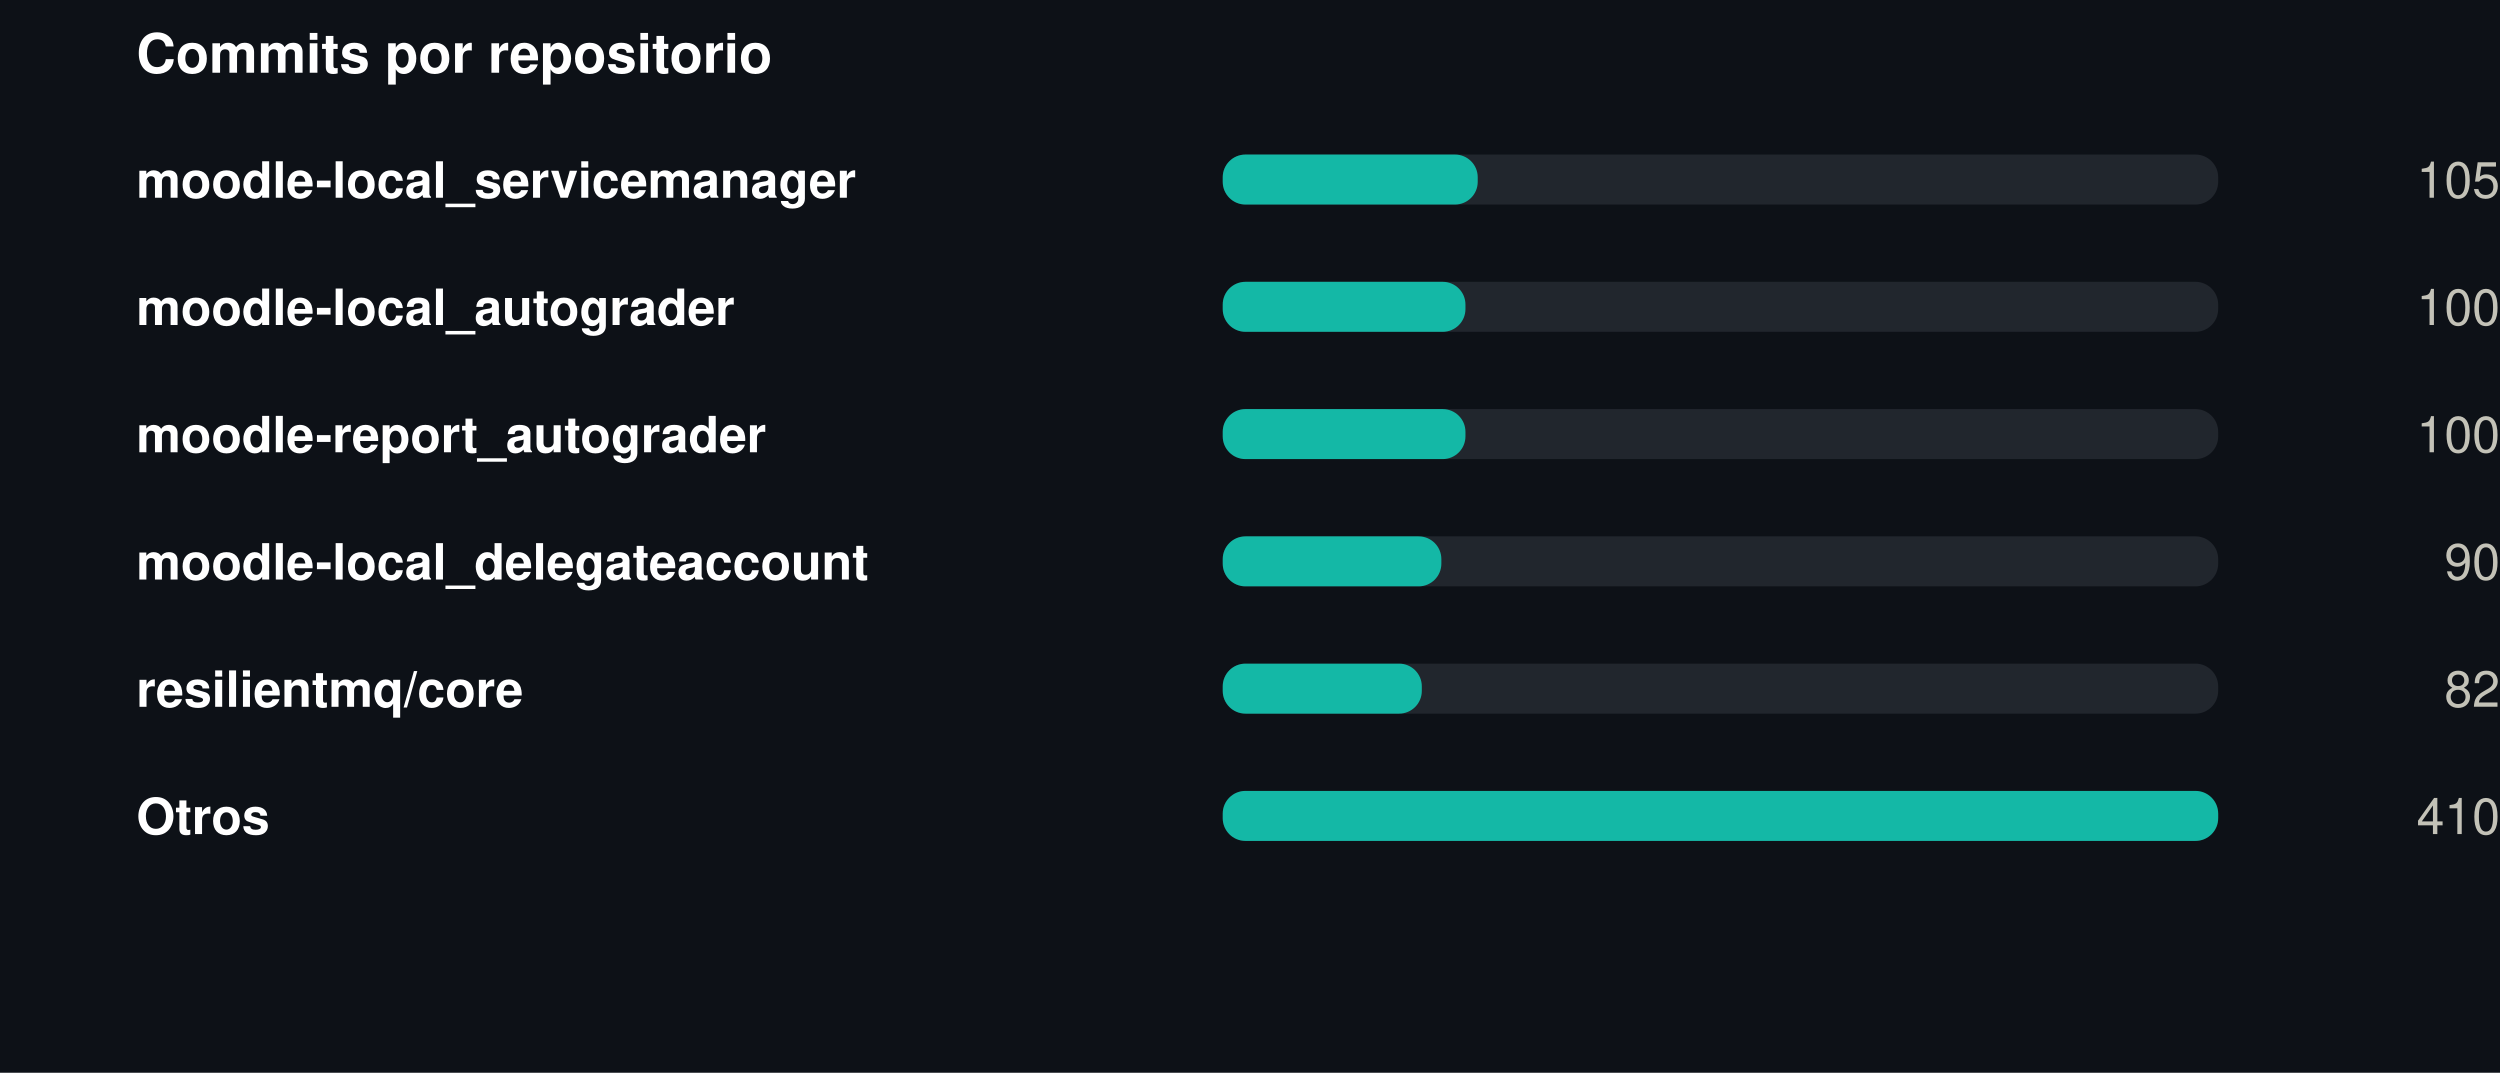
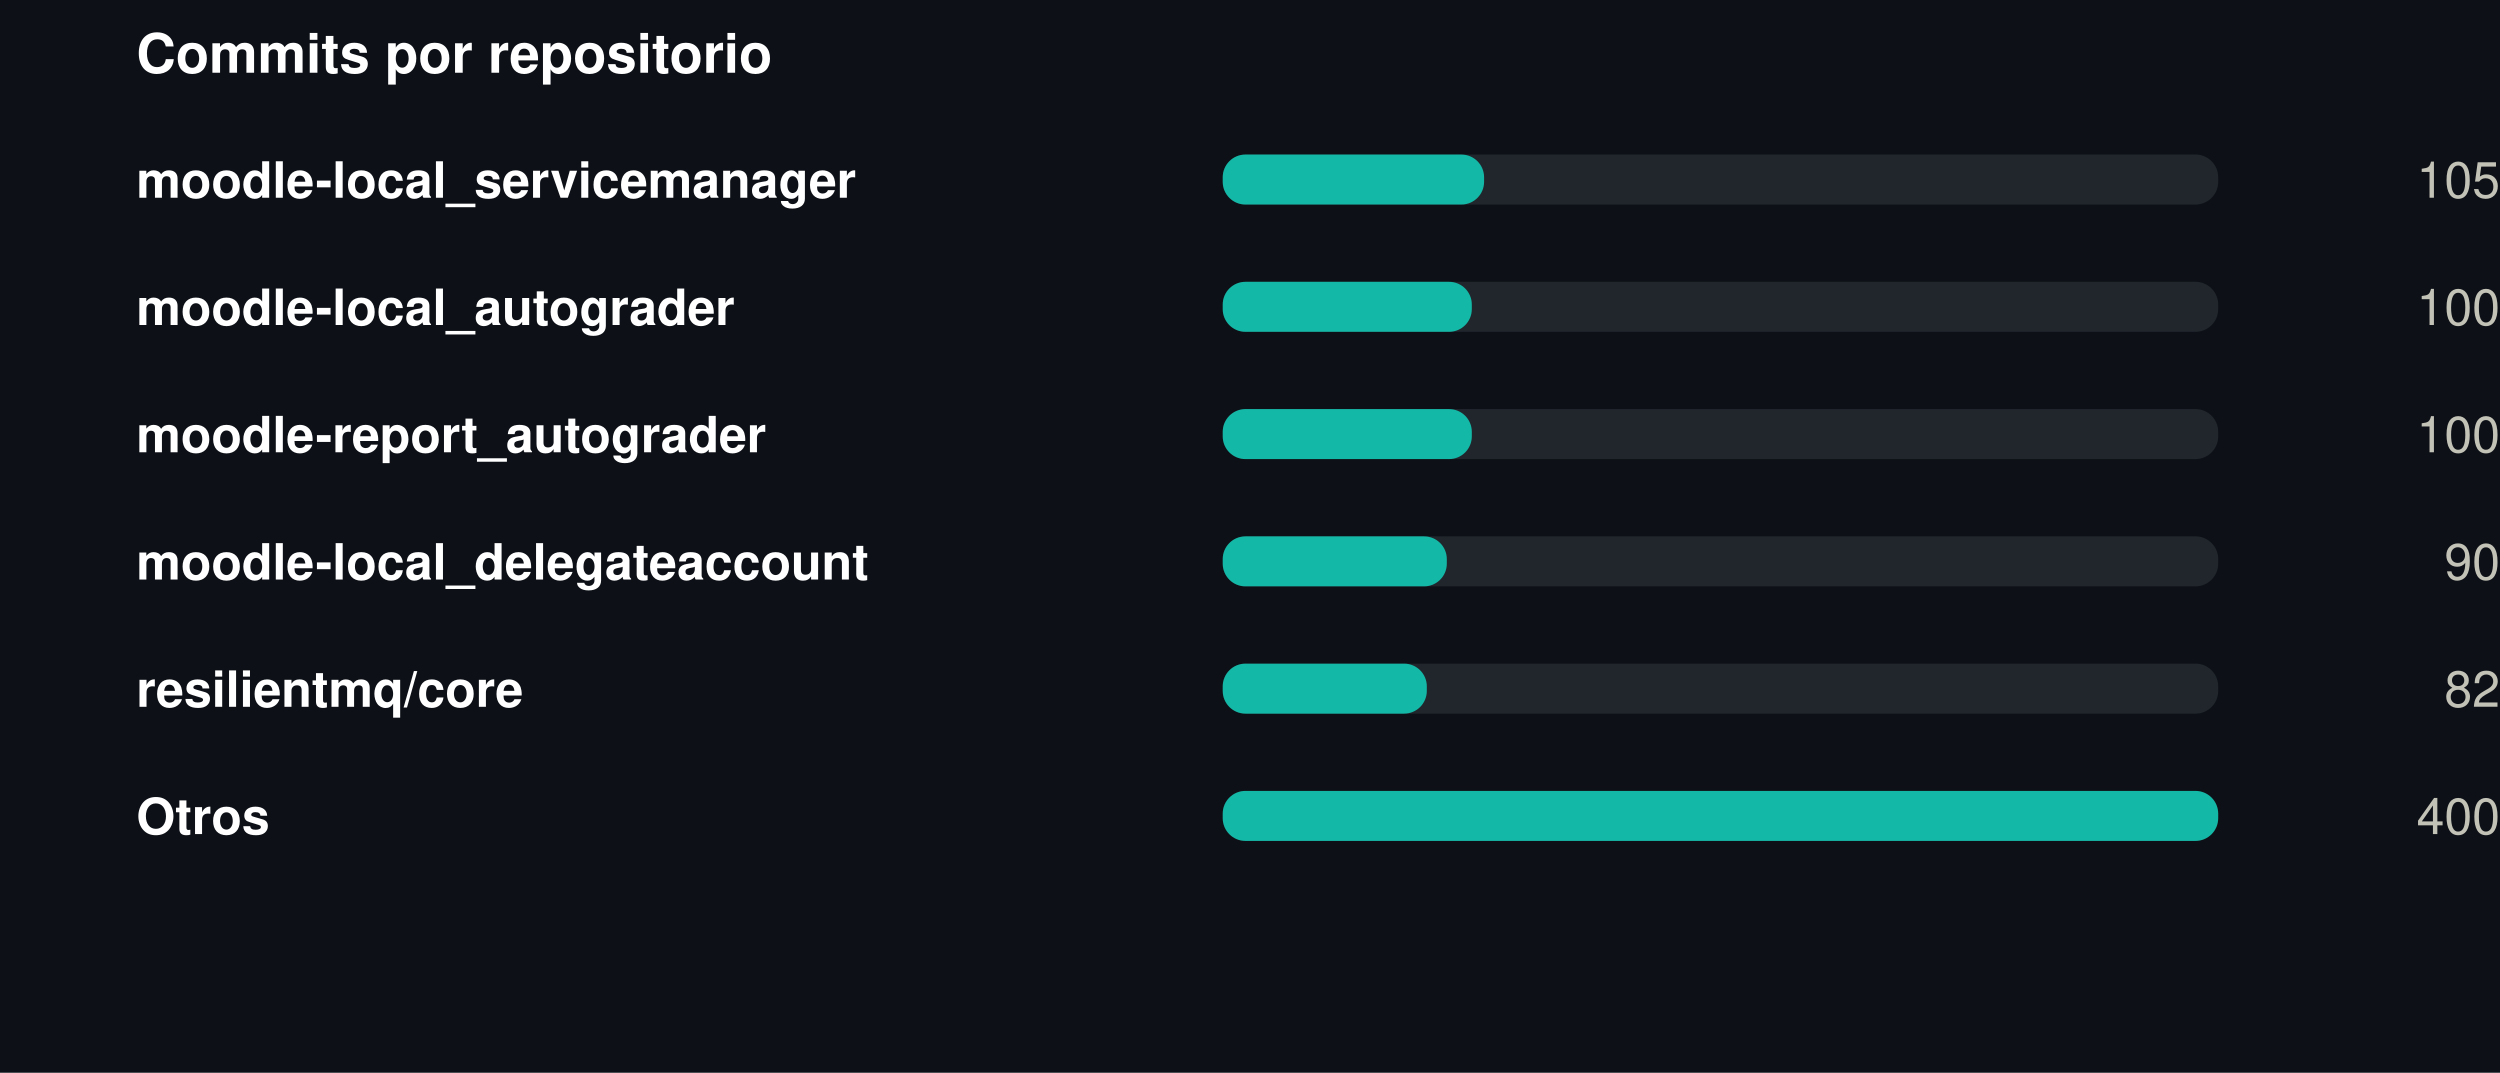
<svg xmlns="http://www.w3.org/2000/svg" width="550" height="236" viewBox="0 0 550 236" role="img">
  <rect width="550" height="236" fill="#0d1117" />
  <style>
@keyframes grow{from{transform:scaleX(0)}}
@keyframes rise{from{opacity:0;transform:translateY(9px)}}
@keyframes fade{from{opacity:0}}
@keyframes draw{to{stroke-dashoffset:0}}
.bar{transform-box:fill-box;transform-origin:left center;animation:grow .9s cubic-bezier(.22,1,.36,1) var(--d,0s) both}
.rise{animation:rise .7s cubic-bezier(.22,1,.36,1) var(--d,0s) both}
.fade{animation:fade .8s ease-out var(--d,0s) both}
.draw{animation:draw 1.7s ease-out .1s both}
@media (prefers-reduced-motion:reduce){
.bar,.rise,.fade,.draw{animation:none;transform:none;opacity:1;stroke-dashoffset:0}
}
</style>
  <g transform="translate(30,0)">
    <text x="0" y="16" font-family="-apple-system,BlinkMacSystemFont,'Segoe UI',Helvetica,Arial,sans-serif" font-size="12" font-weight="700" fill="#ffffff" text-anchor="start">Commits por repositorio</text>
    <text x="0" y="43.5" font-family="-apple-system,BlinkMacSystemFont,'Segoe UI',Helvetica,Arial,sans-serif" font-size="11" font-weight="600" fill="#ffffff" text-anchor="start">moodle-local_servicemanager</text>
    <rect x="239" y="34" width="219" height="11" rx="5" fill="#21262d" />
-     <rect class="bar" style="--d:0.00s" x="239" y="34" width="56.1" height="11" rx="5" fill="#14b8a6" />
+     <rect class="bar" style="--d:0.00s" x="239" y="34" width="57.5" height="11" rx="5" fill="#14b8a6" />
    <g class="fade" style="--d:0.00s">
      <text x="520" y="43.5" font-family="-apple-system,BlinkMacSystemFont,'Segoe UI',Helvetica,Arial,sans-serif" font-size="11" font-weight="400" fill="#c3c2b7" text-anchor="end">105</text>
    </g>
    <text x="0" y="71.5" font-family="-apple-system,BlinkMacSystemFont,'Segoe UI',Helvetica,Arial,sans-serif" font-size="11" font-weight="600" fill="#ffffff" text-anchor="start">moodle-local_autograder</text>
    <rect x="239" y="62" width="219" height="11" rx="5" fill="#21262d" />
-     <rect class="bar" style="--d:0.07s" x="239" y="62" width="53.4" height="11" rx="5" fill="#14b8a6" />
+     <rect class="bar" style="--d:0.07s" x="239" y="62" width="54.8" height="11" rx="5" fill="#14b8a6" />
    <g class="fade" style="--d:0.07s">
      <text x="520" y="71.5" font-family="-apple-system,BlinkMacSystemFont,'Segoe UI',Helvetica,Arial,sans-serif" font-size="11" font-weight="400" fill="#c3c2b7" text-anchor="end">100</text>
    </g>
    <text x="0" y="99.5" font-family="-apple-system,BlinkMacSystemFont,'Segoe UI',Helvetica,Arial,sans-serif" font-size="11" font-weight="600" fill="#ffffff" text-anchor="start">moodle-report_autograder</text>
    <rect x="239" y="90" width="219" height="11" rx="5" fill="#21262d" />
-     <rect class="bar" style="--d:0.14s" x="239" y="90" width="53.4" height="11" rx="5" fill="#14b8a6" />
+     <rect class="bar" style="--d:0.14s" x="239" y="90" width="54.8" height="11" rx="5" fill="#14b8a6" />
    <g class="fade" style="--d:0.14s">
      <text x="520" y="99.5" font-family="-apple-system,BlinkMacSystemFont,'Segoe UI',Helvetica,Arial,sans-serif" font-size="11" font-weight="400" fill="#c3c2b7" text-anchor="end">100</text>
    </g>
    <text x="0" y="127.5" font-family="-apple-system,BlinkMacSystemFont,'Segoe UI',Helvetica,Arial,sans-serif" font-size="11" font-weight="600" fill="#ffffff" text-anchor="start">moodle-local_delegateaccount</text>
    <rect x="239" y="118" width="219" height="11" rx="5" fill="#21262d" />
-     <rect class="bar" style="--d:0.21s" x="239" y="118" width="48.1" height="11" rx="5" fill="#14b8a6" />
+     <rect class="bar" style="--d:0.21s" x="239" y="118" width="49.3" height="11" rx="5" fill="#14b8a6" />
    <g class="fade" style="--d:0.21s">
      <text x="520" y="127.5" font-family="-apple-system,BlinkMacSystemFont,'Segoe UI',Helvetica,Arial,sans-serif" font-size="11" font-weight="400" fill="#c3c2b7" text-anchor="end">90</text>
    </g>
    <text x="0" y="155.5" font-family="-apple-system,BlinkMacSystemFont,'Segoe UI',Helvetica,Arial,sans-serif" font-size="11" font-weight="600" fill="#ffffff" text-anchor="start">resilientmq/core</text>
    <rect x="239" y="146" width="219" height="11" rx="5" fill="#21262d" />
-     <rect class="bar" style="--d:0.28s" x="239" y="146" width="43.8" height="11" rx="5" fill="#14b8a6" />
+     <rect class="bar" style="--d:0.28s" x="239" y="146" width="44.9" height="11" rx="5" fill="#14b8a6" />
    <g class="fade" style="--d:0.28s">
      <text x="520" y="155.5" font-family="-apple-system,BlinkMacSystemFont,'Segoe UI',Helvetica,Arial,sans-serif" font-size="11" font-weight="400" fill="#c3c2b7" text-anchor="end">82</text>
    </g>
    <text x="0" y="183.5" font-family="-apple-system,BlinkMacSystemFont,'Segoe UI',Helvetica,Arial,sans-serif" font-size="11" font-weight="600" fill="#ffffff" text-anchor="start">Otros</text>
    <rect x="239" y="174" width="219" height="11" rx="5" fill="#21262d" />
    <rect class="bar" style="--d:0.35s" x="239" y="174" width="219.0" height="11" rx="5" fill="#14b8a6" />
    <g class="fade" style="--d:0.35s">
-       <text x="520" y="183.5" font-family="-apple-system,BlinkMacSystemFont,'Segoe UI',Helvetica,Arial,sans-serif" font-size="11" font-weight="400" fill="#c3c2b7" text-anchor="end">410</text>
+       <text x="520" y="183.5" font-family="-apple-system,BlinkMacSystemFont,'Segoe UI',Helvetica,Arial,sans-serif" font-size="11" font-weight="400" fill="#c3c2b7" text-anchor="end">400</text>
    </g>
  </g>
</svg>
